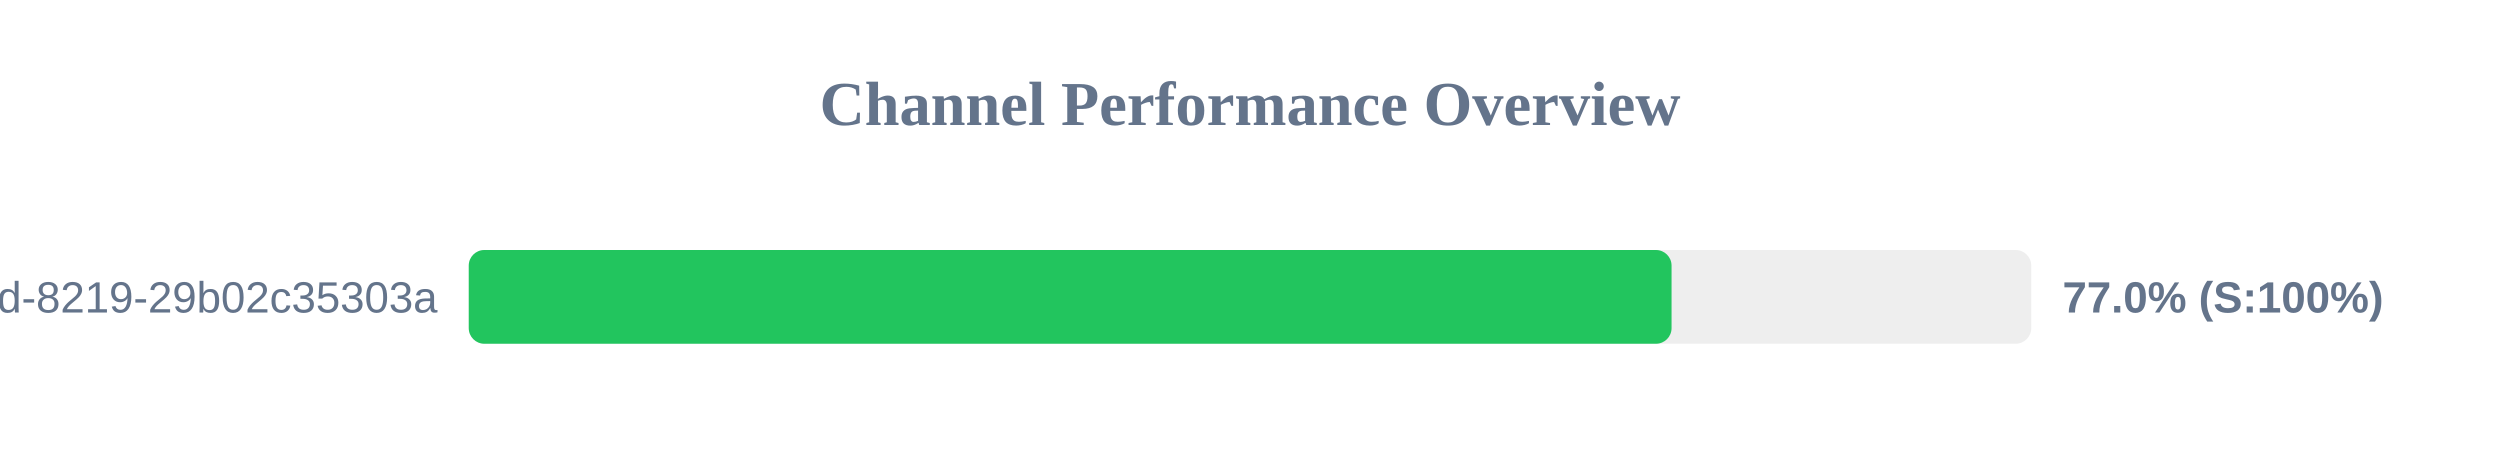
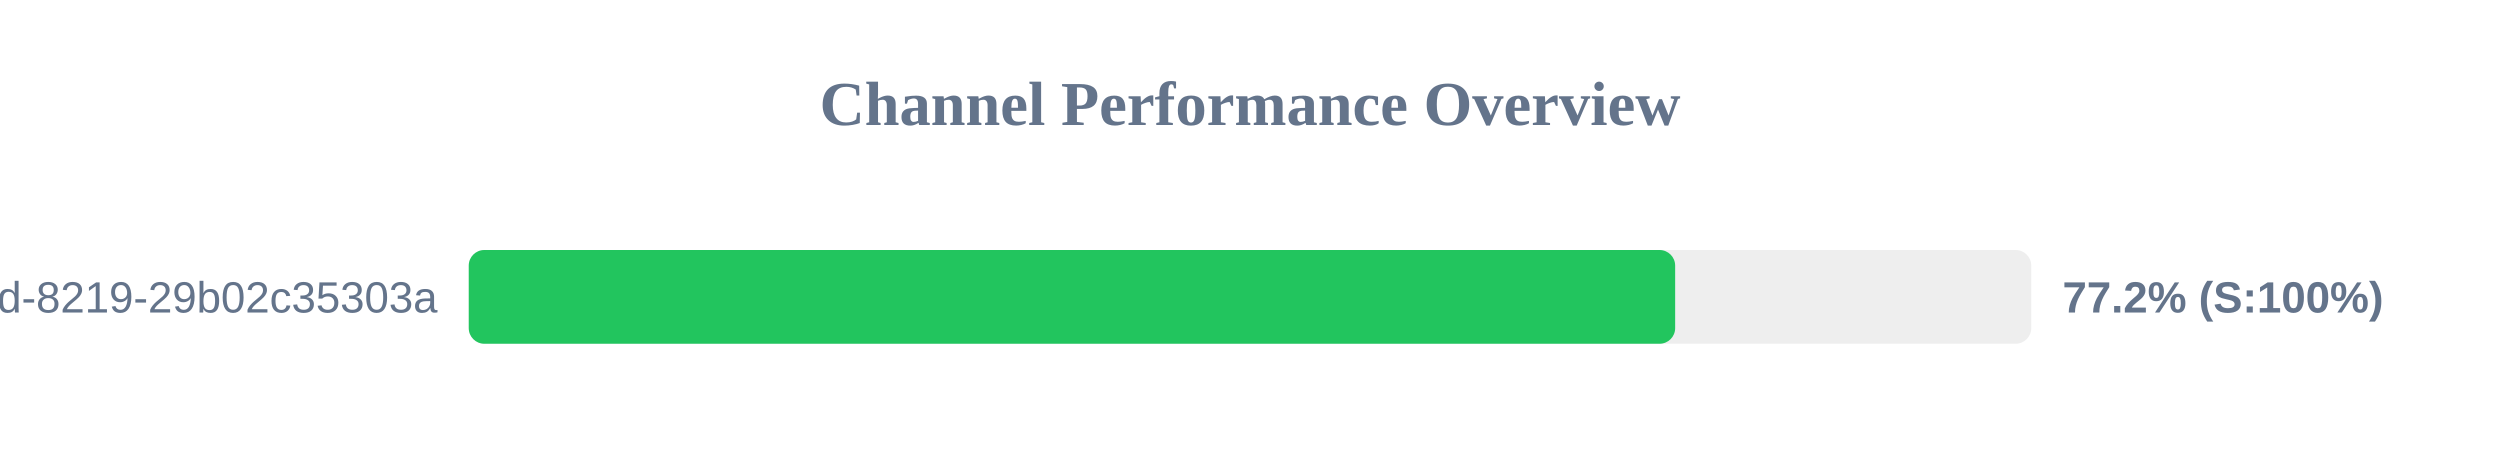
<svg xmlns="http://www.w3.org/2000/svg" width="800" height="150" version="1.1">
  <style>
        .row { font: 14px Arial; fill: #64748b; }
        .score { font: bold 14px Arial; fill: #64748b; }
    </style>
  <text x="400" y="40" text-anchor="middle" font-size="20px" font-weight="bold" fill="#64748b">Channel Performance Overview</text>
  <rect x="150" y="80" width="500" height="30" fill="#eee" rx="5" />
-   <rect x="150" y="80" width="384.9" height="30" fill="#22c55e" rx="5" />
+   <rect x="150" y="80" width="386.05" height="30" fill="#22c55e" rx="5" />
  <text x="140" y="100" text-anchor="end" class="row">?uuid=5eaa121d-4362-444d-8219-29b02c35303a</text>
-   <text x="660" y="100" text-anchor="start" class="score">77.0% (S:100%)</text>
+   <text x="660" y="100" text-anchor="start" class="score">77.2% (S:100%)</text>
</svg>
